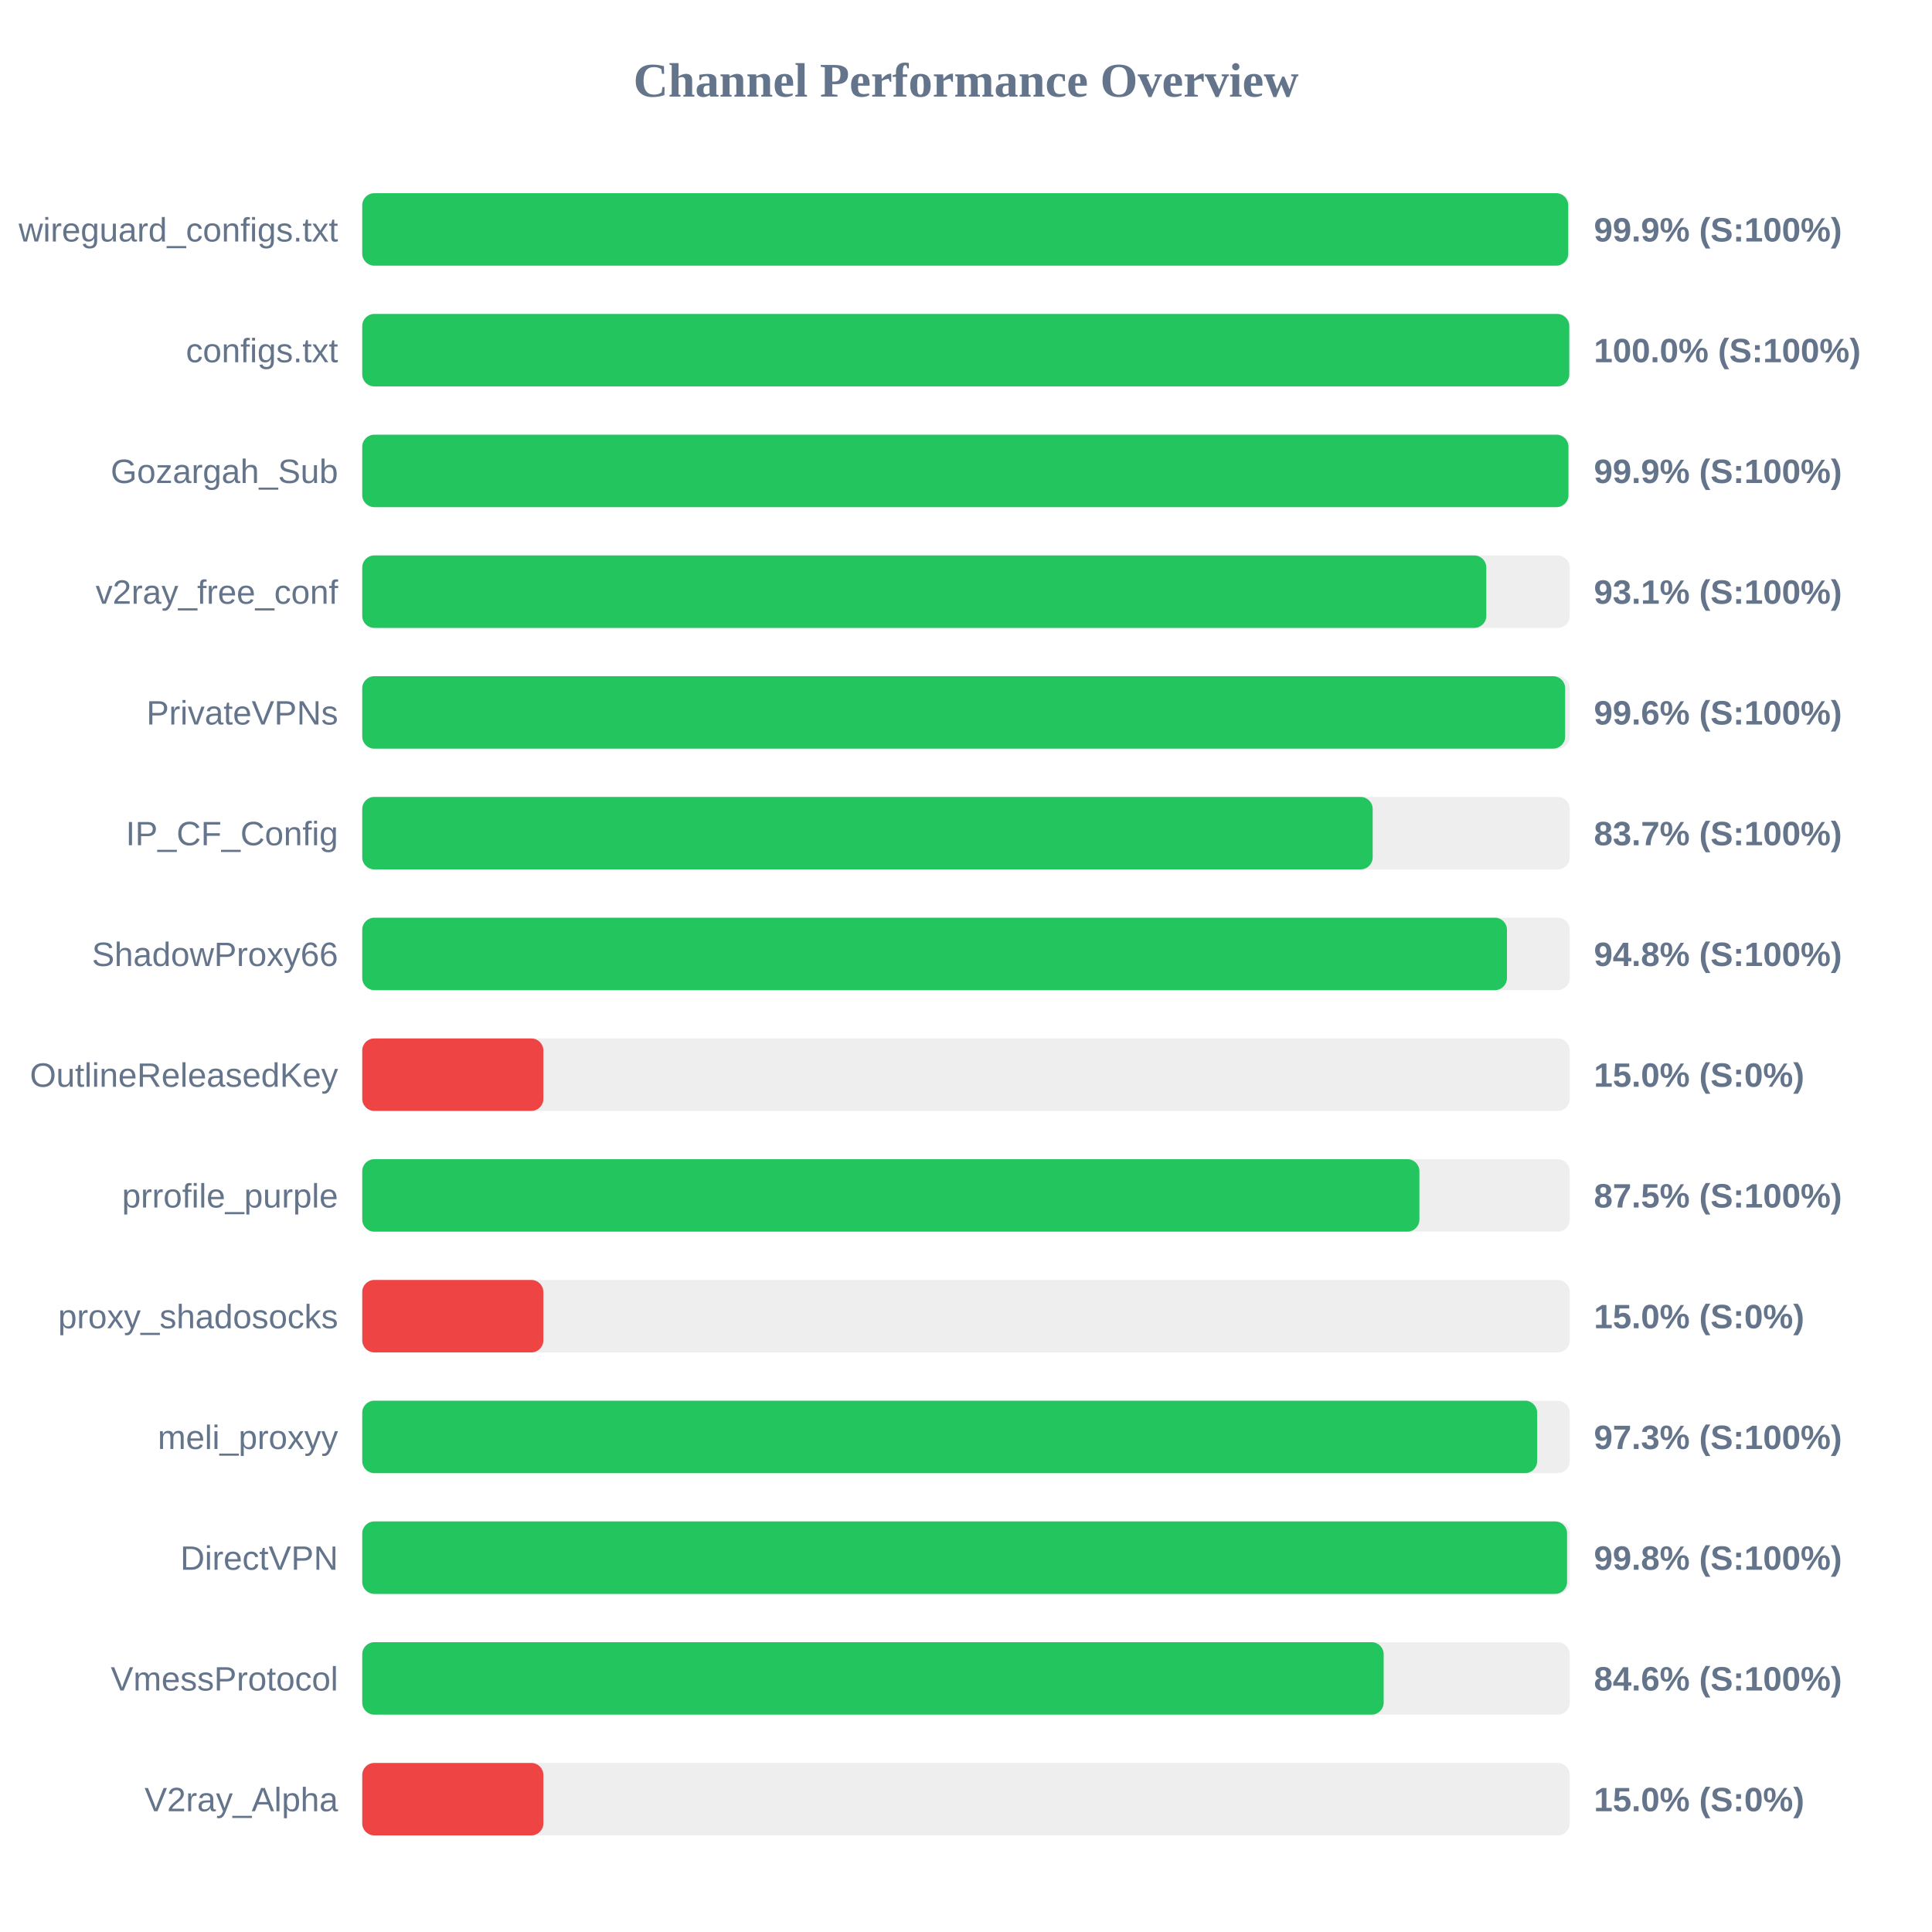
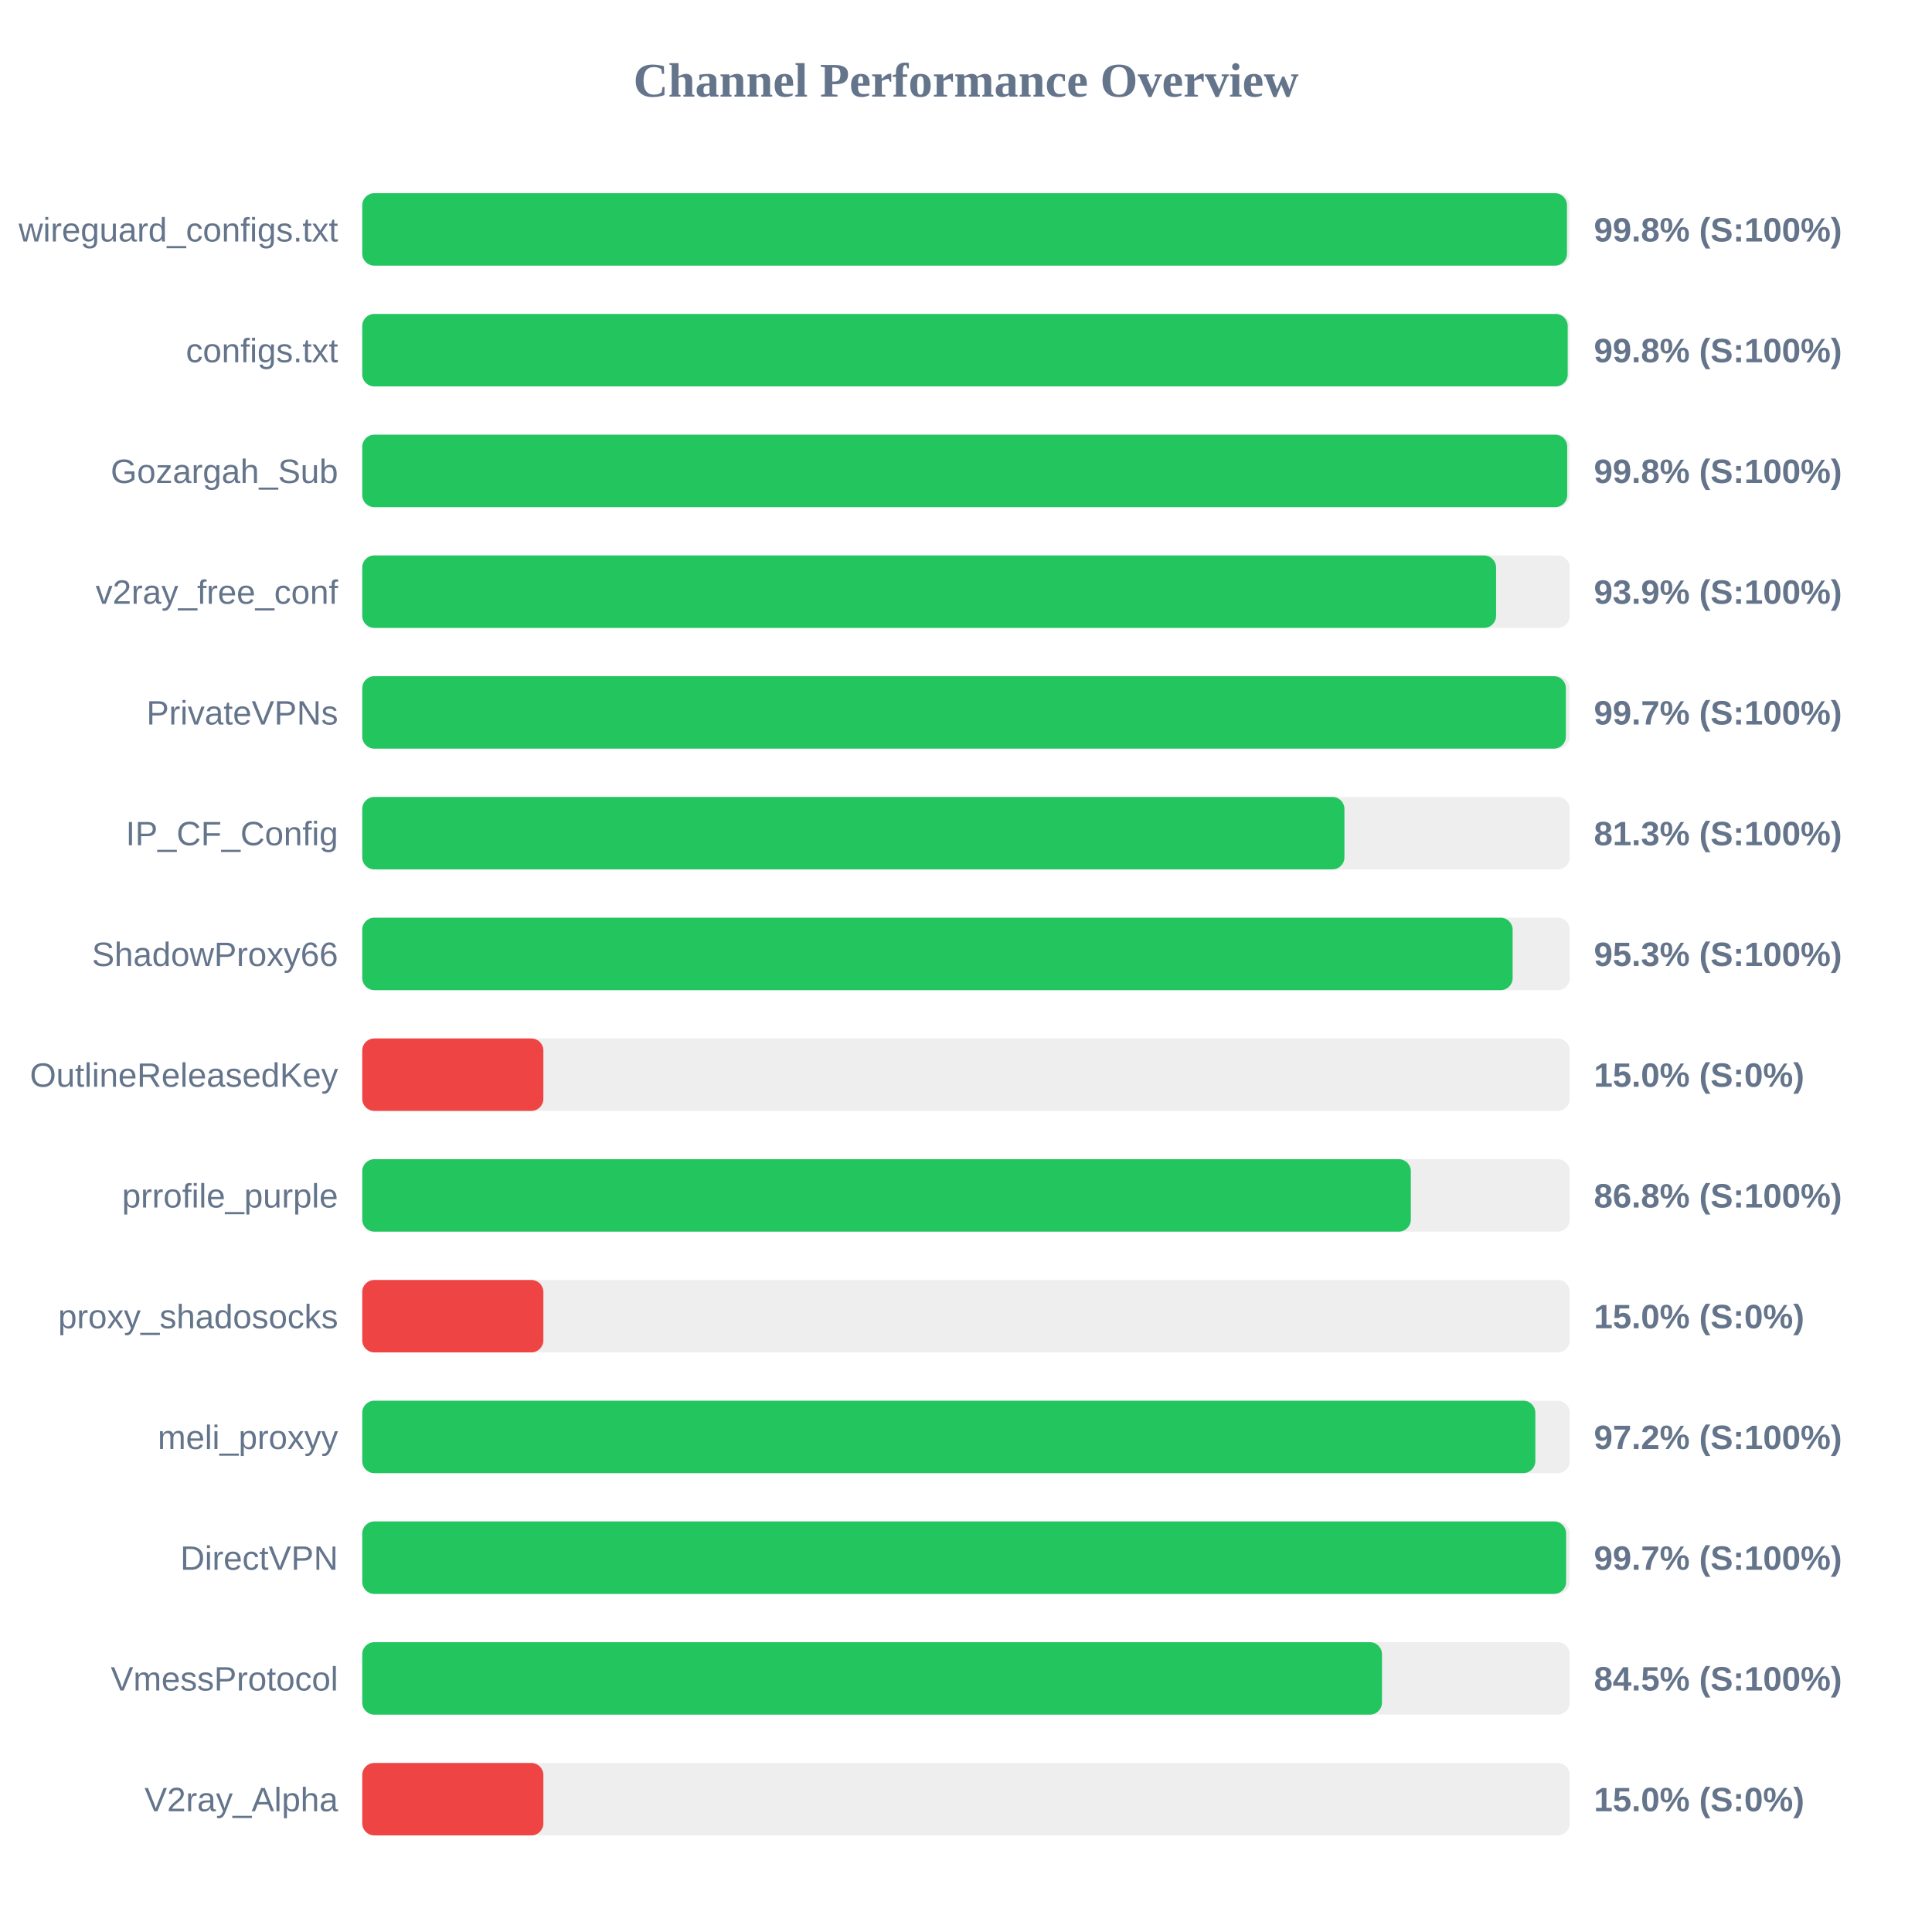
<svg xmlns="http://www.w3.org/2000/svg" width="800" height="800" version="1.1">
  <style>
        .row { font: 14px Arial; fill: #64748b; }
        .score { font: bold 14px Arial; fill: #64748b; }
    </style>
  <text x="400" y="40" text-anchor="middle" font-size="20px" font-weight="bold" fill="#64748b">Channel Performance Overview</text>
  <rect x="150" y="80" width="500" height="30" fill="#eee" rx="5" />
-   <rect x="150" y="80" width="499.35" height="30" fill="#22c55e" rx="5" />
+   <rect x="150" y="80" width="498.85" height="30" fill="#22c55e" rx="5" />
  <text x="140" y="100" text-anchor="end" class="row">wireguard_configs.txt</text>
-   <text x="660" y="100" text-anchor="start" class="score">99.9% (S:100%)</text>
+   <text x="660" y="100" text-anchor="start" class="score">99.8% (S:100%)</text>
  <rect x="150" y="130" width="500" height="30" fill="#eee" rx="5" />
-   <rect x="150" y="130" width="499.8" height="30" fill="#22c55e" rx="5" />
+   <rect x="150" y="130" width="499.15" height="30" fill="#22c55e" rx="5" />
  <text x="140" y="150" text-anchor="end" class="row">configs.txt</text>
-   <text x="660" y="150" text-anchor="start" class="score">100.0% (S:100%)</text>
+   <text x="660" y="150" text-anchor="start" class="score">99.8% (S:100%)</text>
  <rect x="150" y="180" width="500" height="30" fill="#eee" rx="5" />
-   <rect x="150" y="180" width="499.45" height="30" fill="#22c55e" rx="5" />
+   <rect x="150" y="180" width="498.95" height="30" fill="#22c55e" rx="5" />
  <text x="140" y="200" text-anchor="end" class="row">Gozargah_Sub</text>
-   <text x="660" y="200" text-anchor="start" class="score">99.9% (S:100%)</text>
+   <text x="660" y="200" text-anchor="start" class="score">99.8% (S:100%)</text>
  <rect x="150" y="230" width="500" height="30" fill="#eee" rx="5" />
-   <rect x="150" y="230" width="465.45" height="30" fill="#22c55e" rx="5" />
+   <rect x="150" y="230" width="469.5" height="30" fill="#22c55e" rx="5" />
  <text x="140" y="250" text-anchor="end" class="row">v2ray_free_conf</text>
-   <text x="660" y="250" text-anchor="start" class="score">93.1% (S:100%)</text>
+   <text x="660" y="250" text-anchor="start" class="score">93.9% (S:100%)</text>
  <rect x="150" y="280" width="500" height="30" fill="#eee" rx="5" />
-   <rect x="150" y="280" width="498.1" height="30" fill="#22c55e" rx="5" />
+   <rect x="150" y="280" width="498.4" height="30" fill="#22c55e" rx="5" />
  <text x="140" y="300" text-anchor="end" class="row">PrivateVPNs</text>
-   <text x="660" y="300" text-anchor="start" class="score">99.6% (S:100%)</text>
+   <text x="660" y="300" text-anchor="start" class="score">99.7% (S:100%)</text>
  <rect x="150" y="330" width="500" height="30" fill="#eee" rx="5" />
-   <rect x="150" y="330" width="418.4" height="30" fill="#22c55e" rx="5" />
+   <rect x="150" y="330" width="406.7" height="30" fill="#22c55e" rx="5" />
  <text x="140" y="350" text-anchor="end" class="row">IP_CF_Config</text>
-   <text x="660" y="350" text-anchor="start" class="score">83.7% (S:100%)</text>
+   <text x="660" y="350" text-anchor="start" class="score">81.3% (S:100%)</text>
  <rect x="150" y="380" width="500" height="30" fill="#eee" rx="5" />
-   <rect x="150" y="380" width="474.0" height="30" fill="#22c55e" rx="5" />
+   <rect x="150" y="380" width="476.35" height="30" fill="#22c55e" rx="5" />
  <text x="140" y="400" text-anchor="end" class="row">ShadowProxy66</text>
-   <text x="660" y="400" text-anchor="start" class="score">94.8% (S:100%)</text>
+   <text x="660" y="400" text-anchor="start" class="score">95.3% (S:100%)</text>
  <rect x="150" y="430" width="500" height="30" fill="#eee" rx="5" />
  <rect x="150" y="430" width="75.0" height="30" fill="#ef4444" rx="5" />
  <text x="140" y="450" text-anchor="end" class="row">OutlineReleasedKey</text>
  <text x="660" y="450" text-anchor="start" class="score">15.0% (S:0%)</text>
  <rect x="150" y="480" width="500" height="30" fill="#eee" rx="5" />
-   <rect x="150" y="480" width="437.75" height="30" fill="#22c55e" rx="5" />
+   <rect x="150" y="480" width="434.2" height="30" fill="#22c55e" rx="5" />
  <text x="140" y="500" text-anchor="end" class="row">prrofile_purple</text>
-   <text x="660" y="500" text-anchor="start" class="score">87.5% (S:100%)</text>
+   <text x="660" y="500" text-anchor="start" class="score">86.8% (S:100%)</text>
  <rect x="150" y="530" width="500" height="30" fill="#eee" rx="5" />
  <rect x="150" y="530" width="75.0" height="30" fill="#ef4444" rx="5" />
  <text x="140" y="550" text-anchor="end" class="row">proxy_shadosocks</text>
  <text x="660" y="550" text-anchor="start" class="score">15.0% (S:0%)</text>
  <rect x="150" y="580" width="500" height="30" fill="#eee" rx="5" />
-   <rect x="150" y="580" width="486.5" height="30" fill="#22c55e" rx="5" />
+   <rect x="150" y="580" width="485.75" height="30" fill="#22c55e" rx="5" />
  <text x="140" y="600" text-anchor="end" class="row">meli_proxyy</text>
-   <text x="660" y="600" text-anchor="start" class="score">97.3% (S:100%)</text>
+   <text x="660" y="600" text-anchor="start" class="score">97.2% (S:100%)</text>
  <rect x="150" y="630" width="500" height="30" fill="#eee" rx="5" />
-   <rect x="150" y="630" width="498.9" height="30" fill="#22c55e" rx="5" />
+   <rect x="150" y="630" width="498.5" height="30" fill="#22c55e" rx="5" />
  <text x="140" y="650" text-anchor="end" class="row">DirectVPN</text>
-   <text x="660" y="650" text-anchor="start" class="score">99.8% (S:100%)</text>
+   <text x="660" y="650" text-anchor="start" class="score">99.7% (S:100%)</text>
  <rect x="150" y="680" width="500" height="30" fill="#eee" rx="5" />
-   <rect x="150" y="680" width="422.95" height="30" fill="#22c55e" rx="5" />
+   <rect x="150" y="680" width="422.25" height="30" fill="#22c55e" rx="5" />
  <text x="140" y="700" text-anchor="end" class="row">VmessProtocol</text>
-   <text x="660" y="700" text-anchor="start" class="score">84.6% (S:100%)</text>
+   <text x="660" y="700" text-anchor="start" class="score">84.5% (S:100%)</text>
  <rect x="150" y="730" width="500" height="30" fill="#eee" rx="5" />
  <rect x="150" y="730" width="75.0" height="30" fill="#ef4444" rx="5" />
  <text x="140" y="750" text-anchor="end" class="row">V2ray_Alpha</text>
  <text x="660" y="750" text-anchor="start" class="score">15.0% (S:0%)</text>
</svg>
